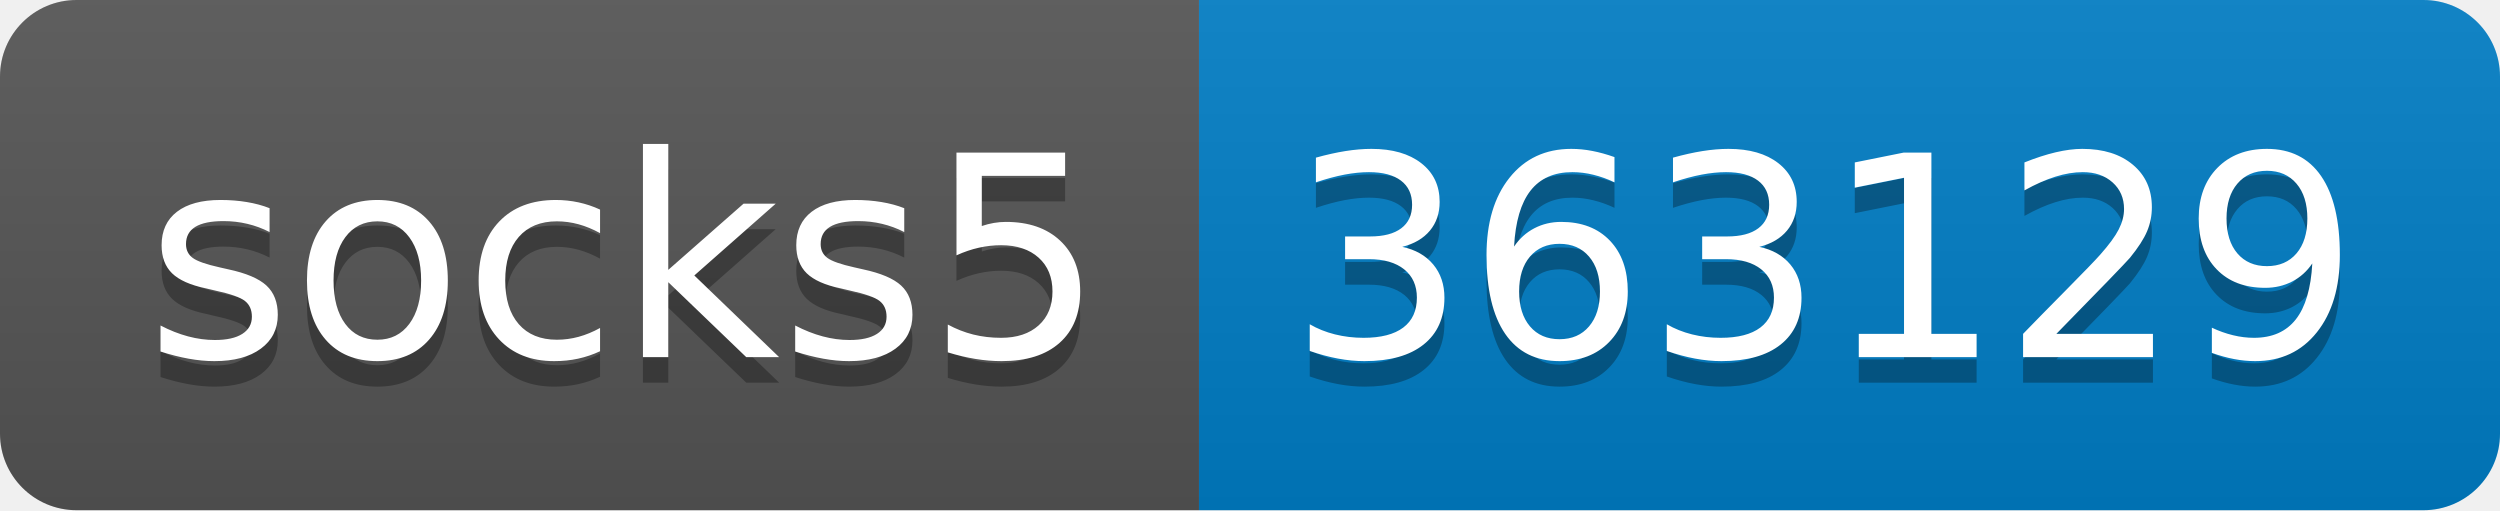
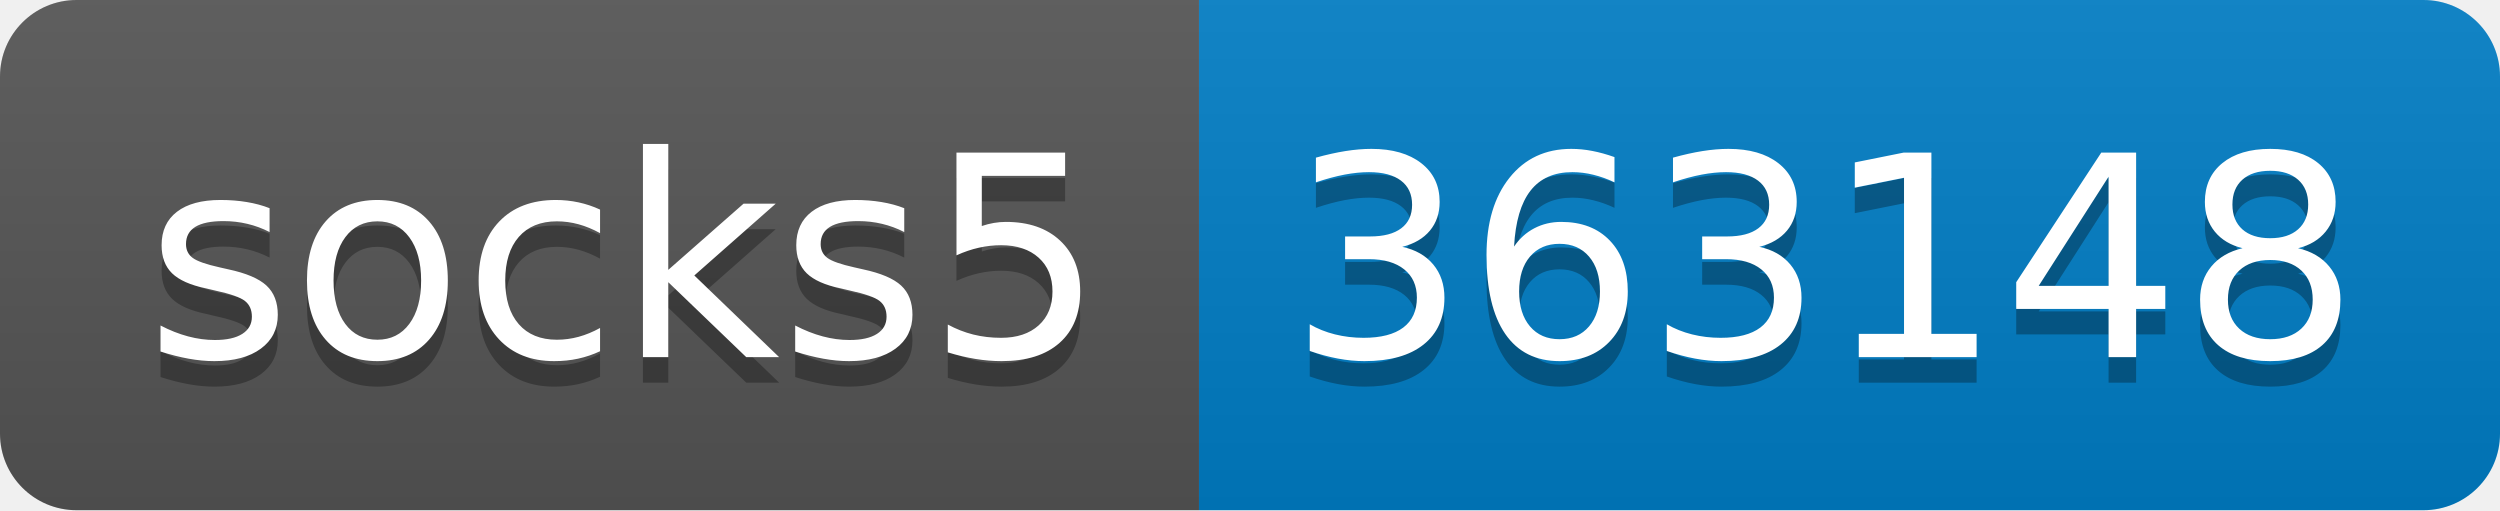
- <svg xmlns="http://www.w3.org/2000/svg" width="98" height="20" role="img" aria-label="socks5: 363129">
+ <svg xmlns="http://www.w3.org/2000/svg" width="98" height="20" role="img" aria-label="socks5: 363148">
  <linearGradient id="s" x2="0" y2="100%">
    <stop offset="0" stop-color="#bbb" stop-opacity=".1" />
    <stop offset="1" stop-opacity=".1" />
  </linearGradient>
  <clipPath id="r">
    <rect width="98" height="20" rx="3" fill="#fff" />
  </clipPath>
  <g clip-path="url(#r)">
    <rect width="47" height="20" fill="#555" />
    <rect x="47" width="51" height="20" fill="#007ec6" />
    <rect width="98" height="20" fill="url(#s)" />
  </g>
  <g fill="#fff" text-anchor="middle" font-family="Verdana,Geneva,DejaVu Sans,sans-serif" text-rendering="geometricPrecision" font-size="110">
    <text aria-hidden="true" x="245" y="150" fill="#010101" fill-opacity=".3" transform="scale(.1)" textLength="370">socks5</text>
    <text x="245" y="140" transform="scale(.1)" fill="#fff" textLength="370">socks5</text>
-     <text aria-hidden="true" x="715" y="150" fill="#010101" fill-opacity=".3" transform="scale(.1)" textLength="410">363129</text>
-     <text x="715" y="140" transform="scale(.1)" fill="#fff" textLength="410">363129</text>
+     <text aria-hidden="true" x="715" y="150" fill="#010101" fill-opacity=".3" transform="scale(.1)" textLength="410">363148</text>
+     <text x="715" y="140" transform="scale(.1)" fill="#fff" textLength="410">363148</text>
  </g>
</svg>
